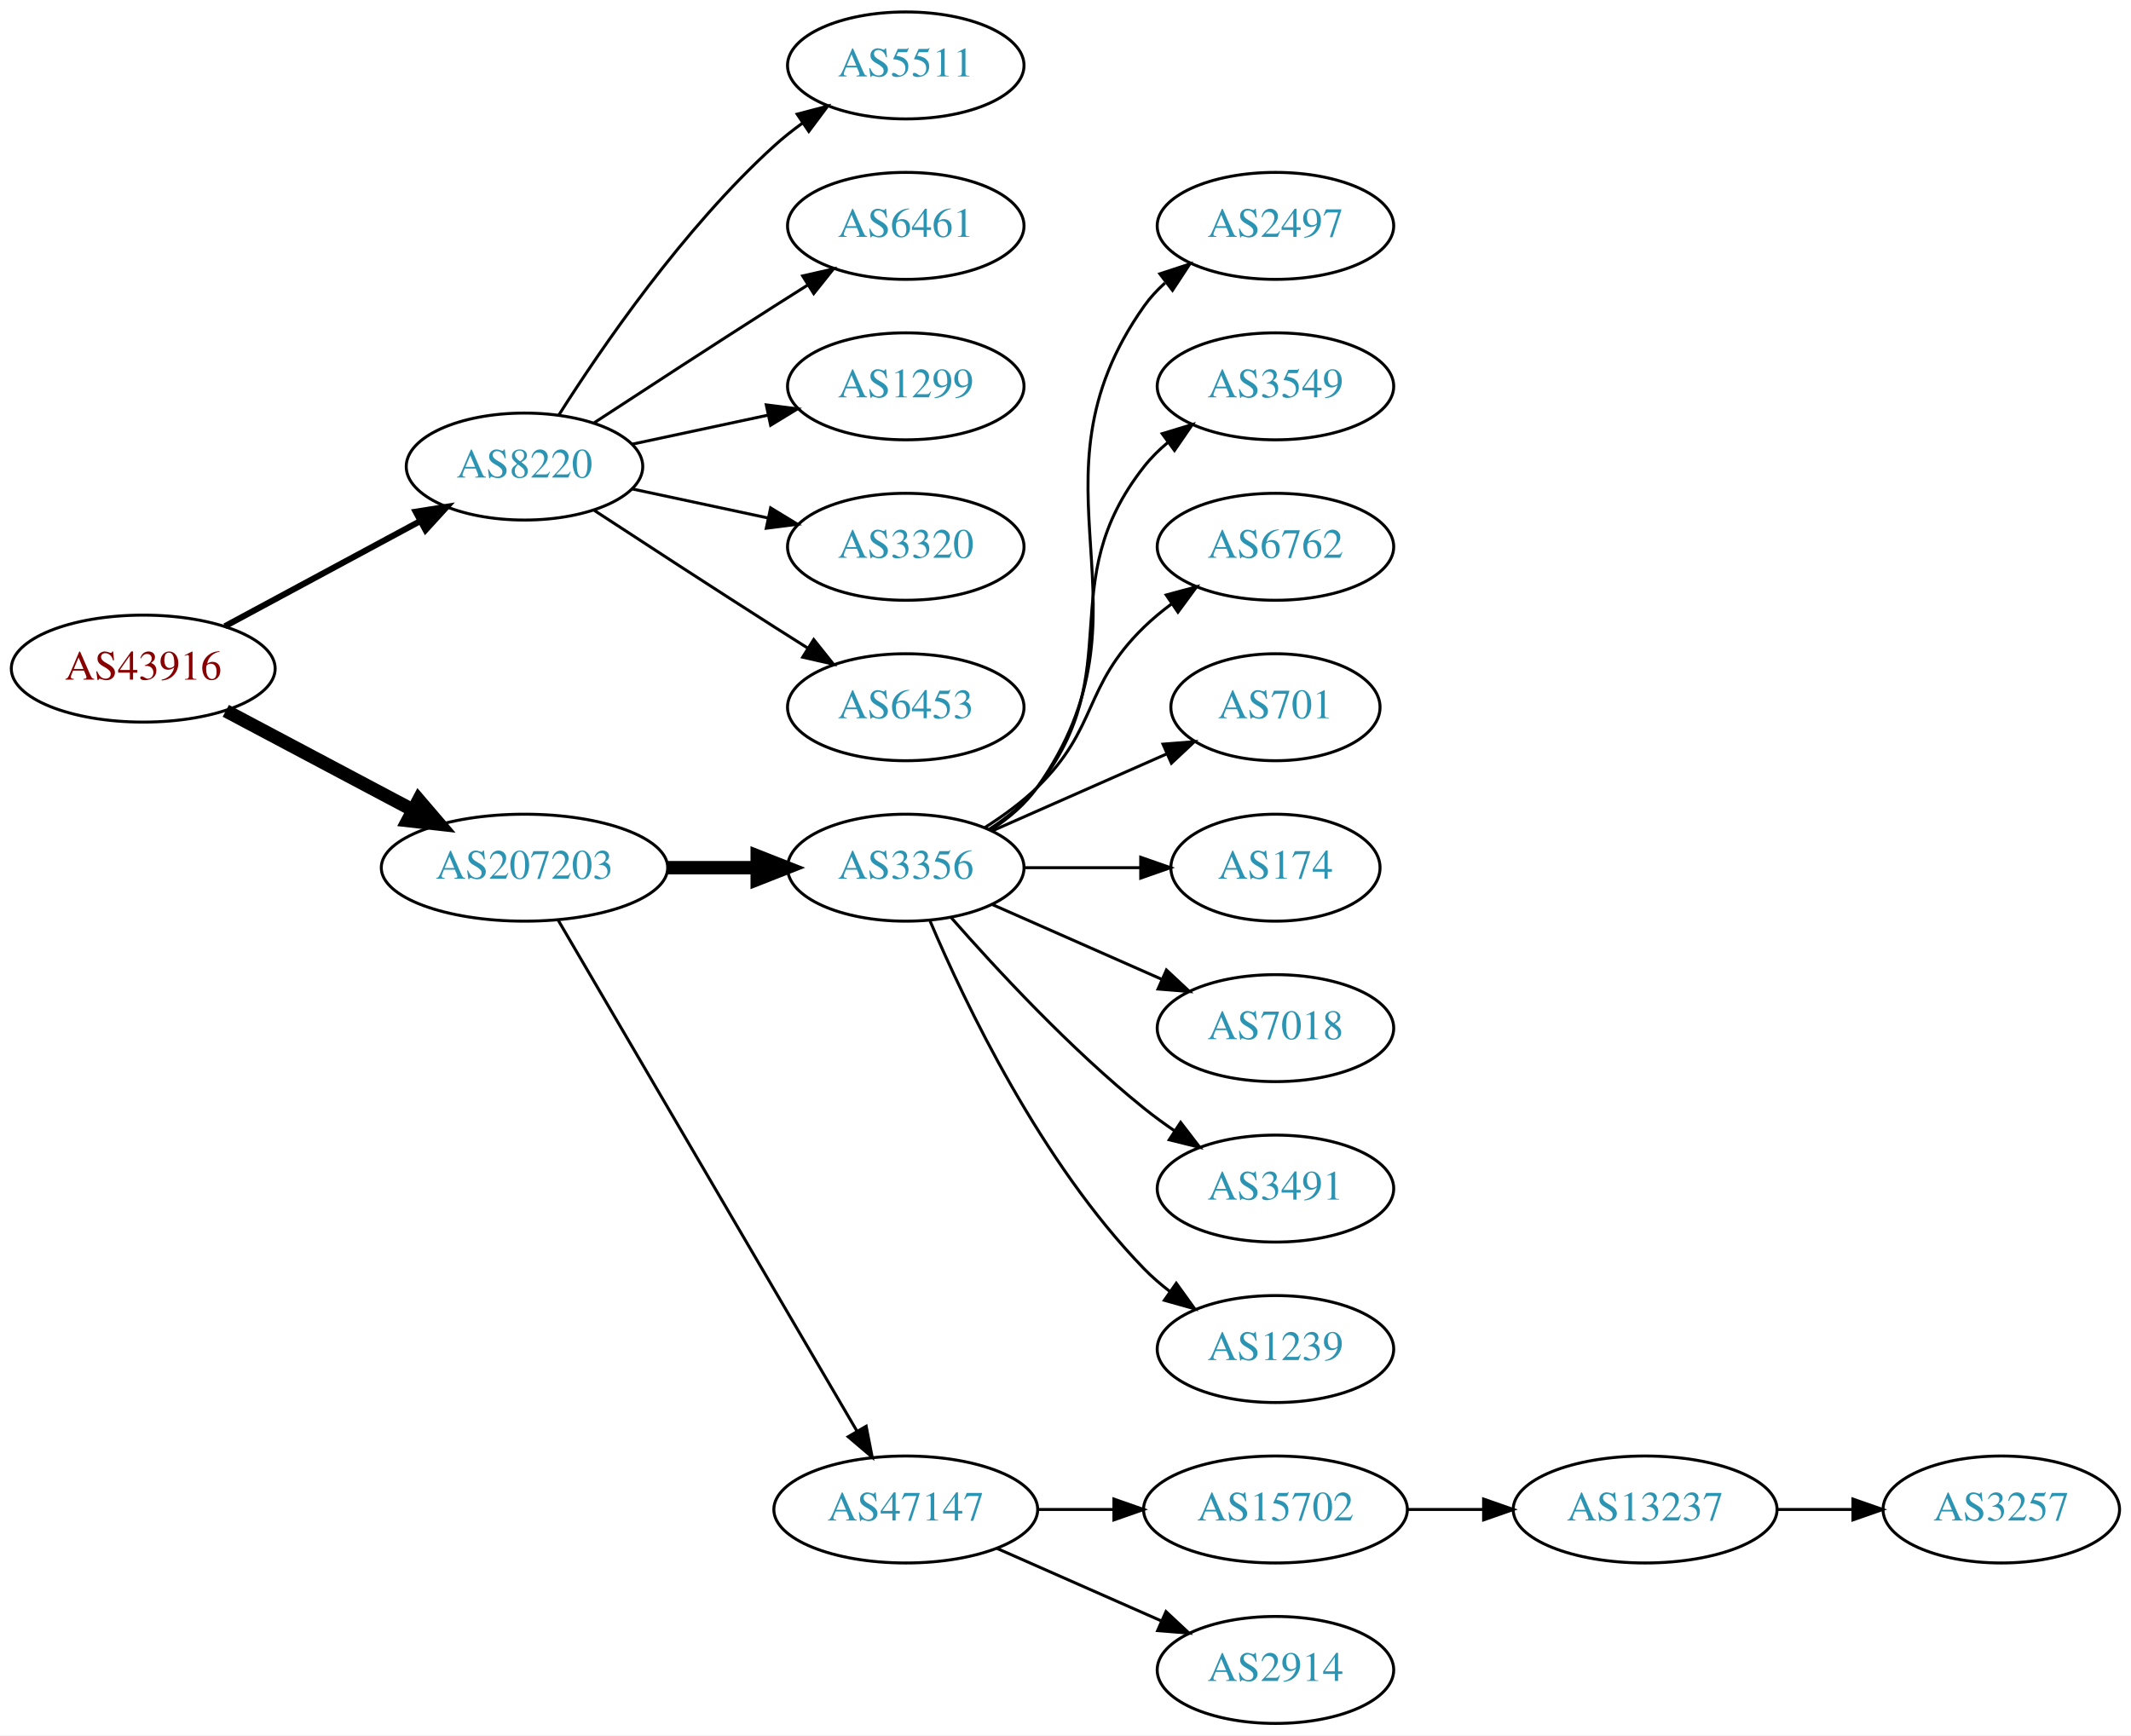
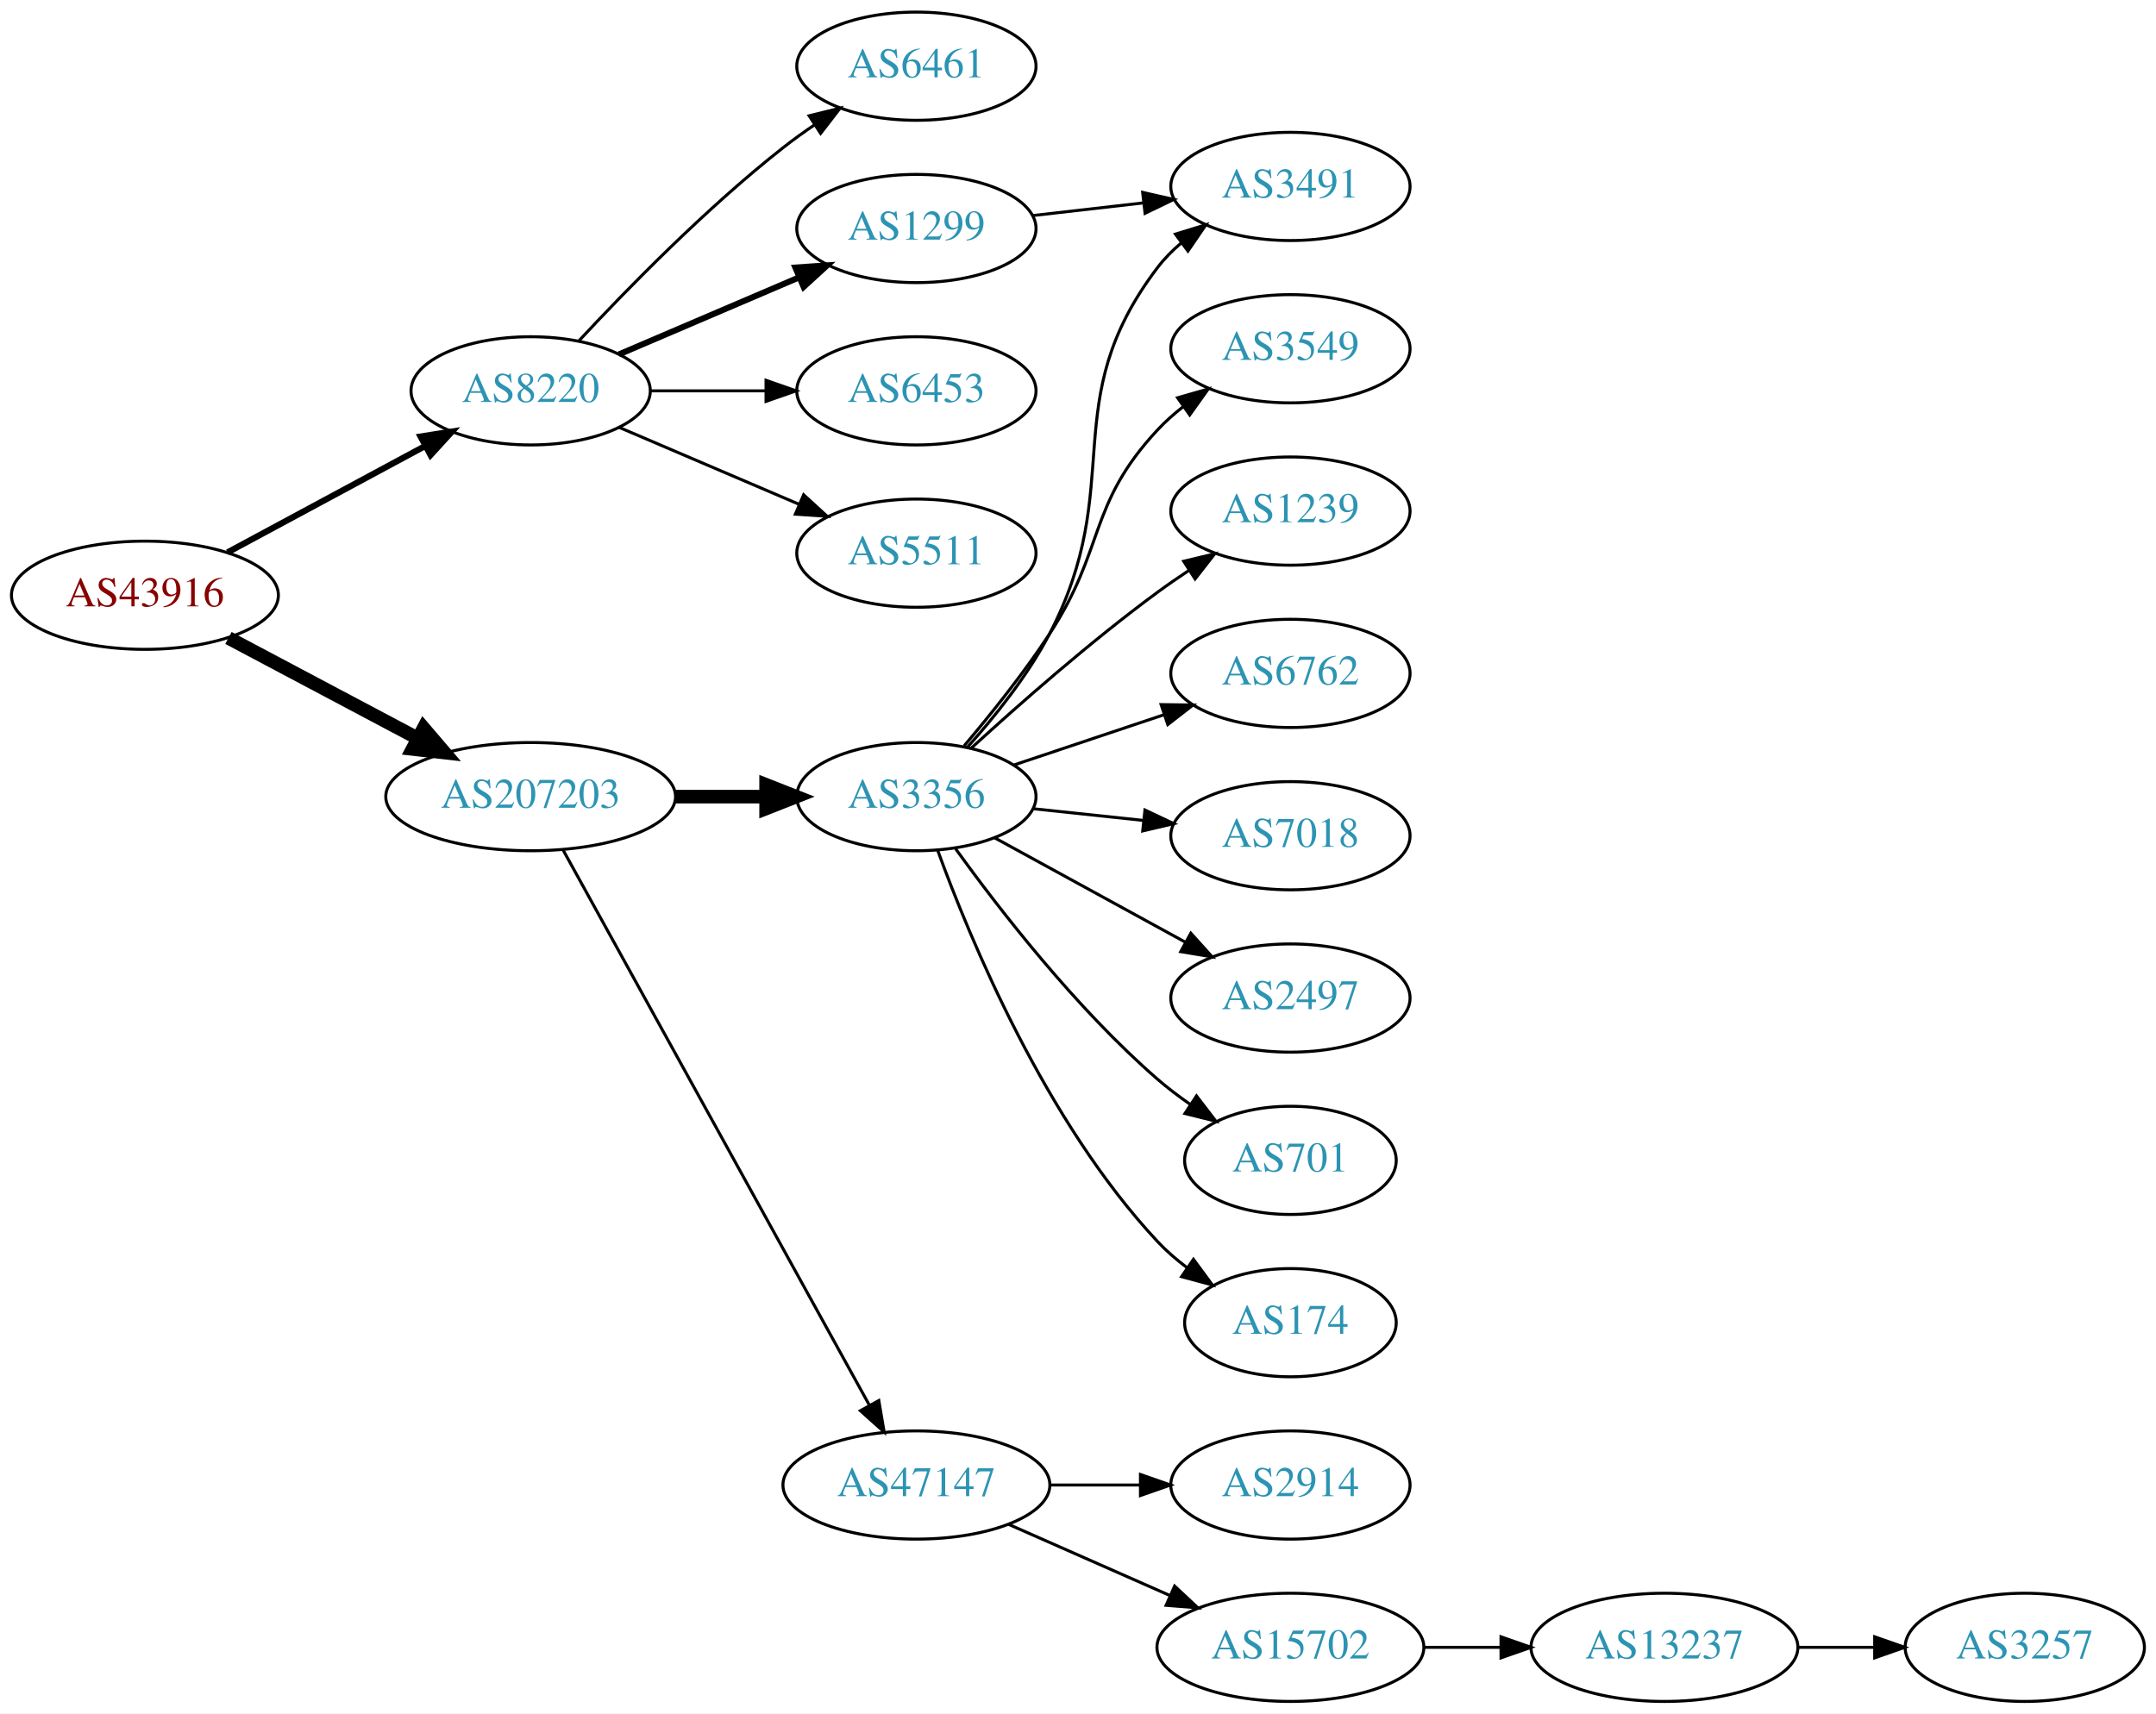
- <svg xmlns="http://www.w3.org/2000/svg" xmlns:xlink="http://www.w3.org/1999/xlink" width="717pt" height="584pt" viewBox="0.00 0.00 717.05 584.00">
-   <g id="graph0" class="graph" transform="scale(1 1) rotate(0) translate(4 580)">
-     <polygon fill="white" stroke="none" points="-4,4 -4,-580 713.053,-580 713.053,4 -4,4" />
+ <svg xmlns="http://www.w3.org/2000/svg" xmlns:xlink="http://www.w3.org/1999/xlink" width="717pt" height="570pt" viewBox="0.00 0.00 717.05 570.00">
+   <g id="graph0" class="graph" transform="scale(1 1) rotate(0) translate(4 566)">
+     <polygon fill="white" stroke="none" points="-4,4 -4,-566 713.053,-566 713.053,4 -4,4" />
    <g id="node1" class="node">
      <g id="a_node1">
        <a xlink:href="/asn/43916" xlink:title="AS43916 ~ Interwetten Gaming Limited [AT]">
-           <ellipse fill="#ffffff" stroke="black" cx="44.196" cy="-355" rx="44.393" ry="18" />
-           <text text-anchor="middle" x="44.196" y="-351.3" font-family="Times,serif" font-size="14.00" fill="#880000">AS43916</text>
+           <ellipse fill="#ffffff" stroke="black" cx="44.196" cy="-368" rx="44.393" ry="18" />
+           <text text-anchor="middle" x="44.196" y="-364.3" font-family="Times,serif" font-size="14.00" fill="#880000">AS43916</text>
        </a>
      </g>
    </g>
    <g id="node2" class="node">
      <g id="a_node2">
        <a xlink:href="/asn/8220" xlink:title="AS8220 ~ COLT [GB]">
-           <ellipse fill="#ffffff" stroke="black" cx="172.488" cy="-423" rx="39.794" ry="18" />
-           <text text-anchor="middle" x="172.488" y="-419.3" font-family="Times,serif" font-size="14.00" fill="#2c94b3">AS8220</text>
+           <ellipse fill="#ffffff" stroke="black" cx="172.488" cy="-436" rx="39.794" ry="18" />
+           <text text-anchor="middle" x="172.488" y="-432.3" font-family="Times,serif" font-size="14.00" fill="#2c94b3">AS8220</text>
        </a>
      </g>
    </g>
    <g id="edge1" class="edge">
-       <path fill="none" stroke="black" stroke-width="2.045" d="M71.671,-369.255C90.739,-379.522 116.634,-393.465 137.27,-404.576" />
-       <polygon fill="black" stroke="black" stroke-width="2.045" points="135.874,-407.799 146.338,-409.459 139.193,-401.636 135.874,-407.799" />
+       <path fill="none" stroke="black" stroke-width="2.045" d="M71.671,-382.255C90.739,-392.522 116.634,-406.465 137.27,-417.576" />
+       <polygon fill="black" stroke="black" stroke-width="2.045" points="135.874,-420.799 146.338,-422.459 139.193,-414.636 135.874,-420.799" />
    </g>
    <g id="node3" class="node">
      <g id="a_node3">
        <a xlink:href="/asn/207203" xlink:title="AS207203 ~ TIMEWARP IT Consulting GmbH [AT]">
-           <ellipse fill="#ffffff" stroke="black" cx="172.488" cy="-288" rx="48.192" ry="18" />
-           <text text-anchor="middle" x="172.488" y="-284.3" font-family="Times,serif" font-size="14.00" fill="#2c94b3">AS207203</text>
+           <ellipse fill="#ffffff" stroke="black" cx="172.488" cy="-301" rx="48.192" ry="18" />
+           <text text-anchor="middle" x="172.488" y="-297.3" font-family="Times,serif" font-size="14.00" fill="#2c94b3">AS207203</text>
        </a>
      </g>
    </g>
    <g id="edge2" class="edge">
-       <path fill="none" stroke="black" stroke-width="4.5" d="M71.979,-340.791C90.314,-331.064 114.853,-318.046 134.974,-307.371" />
-       <polygon fill="black" stroke="black" stroke-width="4.5" points="136.882,-310.817 143.87,-302.652 133.191,-303.86 136.882,-310.817" />
+       <path fill="none" stroke="black" stroke-width="4.5" d="M71.979,-353.791C90.314,-344.064 114.853,-331.046 134.974,-320.371" />
+       <polygon fill="black" stroke="black" stroke-width="4.5" points="136.882,-323.817 143.87,-315.652 133.191,-316.86 136.882,-323.817" />
    </g>
    <g id="node4" class="node">
      <g id="a_node4">
-         <a xlink:href="/asn/5511" xlink:title="AS5511 ~ Orange S.A. [FR]">
-           <ellipse fill="#ffffff" stroke="black" cx="300.78" cy="-558" rx="39.794" ry="18" />
-           <text text-anchor="middle" x="300.78" y="-554.3" font-family="Times,serif" font-size="14.00" fill="#2c94b3">AS5511</text>
+         <a xlink:href="/asn/6461" xlink:title="AS6461 ~ Zayo Bandwidth [US]">
+           <ellipse fill="#ffffff" stroke="black" cx="300.78" cy="-544" rx="39.794" ry="18" />
+           <text text-anchor="middle" x="300.78" y="-540.3" font-family="Times,serif" font-size="14.00" fill="#2c94b3">AS6461</text>
        </a>
      </g>
    </g>
    <g id="edge3" class="edge">
-       <path fill="none" stroke="black" d="M183.971,-440.24C198.35,-462.928 225.922,-503.181 256.584,-531 259.521,-533.665 262.754,-536.225 266.091,-538.634" />
-       <polygon fill="black" stroke="black" points="264.235,-541.604 274.484,-544.289 268.146,-535.799 264.235,-541.604" />
+       <path fill="none" stroke="black" d="M188.488,-452.59C204.457,-469.762 230.914,-496.845 256.584,-517 259.87,-519.581 263.415,-522.128 267.011,-524.568" />
+       <polygon fill="black" stroke="black" points="265.106,-527.504 275.397,-530.026 268.925,-521.637 265.106,-527.504" />
    </g>
    <g id="node5" class="node">
      <g id="a_node5">
-         <a xlink:href="/asn/6461" xlink:title="AS6461 ~ Zayo Bandwidth [US]">
-           <ellipse fill="#ffffff" stroke="black" cx="300.78" cy="-504" rx="39.794" ry="18" />
-           <text text-anchor="middle" x="300.78" y="-500.3" font-family="Times,serif" font-size="14.00" fill="#2c94b3">AS6461</text>
+         <a xlink:href="/asn/1299" xlink:title="AS1299 ~ Telia Carrier [EU]">
+           <ellipse fill="#ffffff" stroke="black" cx="300.78" cy="-490" rx="39.794" ry="18" />
+           <text text-anchor="middle" x="300.78" y="-486.3" font-family="Times,serif" font-size="14.00" fill="#2c94b3">AS1299</text>
        </a>
      </g>
    </g>
    <g id="edge4" class="edge">
-       <path fill="none" stroke="black" d="M195.99,-437.776C212.668,-448.69 235.982,-463.869 256.584,-477 260.191,-479.299 263.978,-481.694 267.747,-484.066" />
-       <polygon fill="black" stroke="black" points="266.086,-487.155 276.418,-489.502 269.805,-481.224 266.086,-487.155" />
+       <path fill="none" stroke="black" stroke-width="2" d="M201.83,-448.119C219.499,-455.673 242.454,-465.489 261.701,-473.718" />
+       <polygon fill="black" stroke="black" stroke-width="2" points="260.524,-477.022 271.095,-477.735 263.276,-470.585 260.524,-477.022" />
    </g>
    <g id="node6" class="node">
      <g id="a_node6">
-         <a xlink:href="/asn/1299" xlink:title="AS1299 ~ Telia Carrier [EU]">
-           <ellipse fill="#ffffff" stroke="black" cx="300.78" cy="-450" rx="39.794" ry="18" />
-           <text text-anchor="middle" x="300.78" y="-446.3" font-family="Times,serif" font-size="14.00" fill="#2c94b3">AS1299</text>
+         <a xlink:href="/asn/6453" xlink:title="AS6453 ~ TATA COMMUNICATIONS (AMERICA) INC [US]">
+           <ellipse fill="#ffffff" stroke="black" cx="300.78" cy="-436" rx="39.794" ry="18" />
+           <text text-anchor="middle" x="300.78" y="-432.3" font-family="Times,serif" font-size="14.00" fill="#2c94b3">AS6453</text>
        </a>
      </g>
    </g>
    <g id="edge5" class="edge">
-       <path fill="none" stroke="black" d="M208.667,-430.521C222.781,-433.538 239.23,-437.055 254.238,-440.264" />
-       <polygon fill="black" stroke="black" points="253.84,-443.758 264.351,-442.426 255.304,-436.912 253.84,-443.758" />
+       <path fill="none" stroke="black" d="M212.41,-436C224.414,-436 237.794,-436 250.404,-436" />
+       <polygon fill="black" stroke="black" points="250.769,-439.5 260.769,-436 250.769,-432.5 250.769,-439.5" />
    </g>
    <g id="node7" class="node">
      <g id="a_node7">
-         <a xlink:href="/asn/3320" xlink:title="AS3320 ~ DTAG [DE]">
-           <ellipse fill="#ffffff" stroke="black" cx="300.78" cy="-396" rx="39.794" ry="18" />
-           <text text-anchor="middle" x="300.78" y="-392.3" font-family="Times,serif" font-size="14.00" fill="#2c94b3">AS3320</text>
+         <a xlink:href="/asn/5511" xlink:title="AS5511 ~ Orange S.A. [FR]">
+           <ellipse fill="#ffffff" stroke="black" cx="300.78" cy="-382" rx="39.794" ry="18" />
+           <text text-anchor="middle" x="300.78" y="-378.3" font-family="Times,serif" font-size="14.00" fill="#2c94b3">AS5511</text>
        </a>
      </g>
    </g>
    <g id="edge6" class="edge">
-       <path fill="none" stroke="black" d="M208.667,-415.479C222.781,-412.462 239.23,-408.945 254.238,-405.736" />
-       <polygon fill="black" stroke="black" points="255.304,-409.088 264.351,-403.574 253.84,-402.242 255.304,-409.088" />
-     </g>
-     <g id="node8" class="node">
-       <g id="a_node8">
-         <a xlink:href="/asn/6453" xlink:title="AS6453 ~ TATA COMMUNICATIONS (AMERICA) INC [US]">
-           <ellipse fill="#ffffff" stroke="black" cx="300.78" cy="-342" rx="39.794" ry="18" />
-           <text text-anchor="middle" x="300.78" y="-338.3" font-family="Times,serif" font-size="14.00" fill="#2c94b3">AS6453</text>
-         </a>
-       </g>
-     </g>
-     <g id="edge7" class="edge">
-       <path fill="none" stroke="black" d="M195.99,-408.224C212.668,-397.31 235.982,-382.131 256.584,-369 260.191,-366.701 263.978,-364.306 267.747,-361.934" />
-       <polygon fill="black" stroke="black" points="269.805,-364.776 276.418,-356.498 266.086,-358.845 269.805,-364.776" />
+       <path fill="none" stroke="black" d="M201.83,-423.881C219.499,-416.327 242.454,-406.511 261.701,-398.282" />
+       <polygon fill="black" stroke="black" points="263.276,-401.415 271.095,-394.265 260.524,-394.978 263.276,-401.415" />
    </g>
    <g id="node9" class="node">
      <g id="a_node9">
        <a xlink:href="/asn/3356" xlink:title="AS3356 ~ Level 3 Parent, LLC [US]">
-           <ellipse fill="#ffffff" stroke="black" cx="300.78" cy="-288" rx="39.794" ry="18" />
-           <text text-anchor="middle" x="300.78" y="-284.3" font-family="Times,serif" font-size="14.00" fill="#2c94b3">AS3356</text>
+           <ellipse fill="#ffffff" stroke="black" cx="300.78" cy="-301" rx="39.794" ry="18" />
+           <text text-anchor="middle" x="300.78" y="-297.3" font-family="Times,serif" font-size="14.00" fill="#2c94b3">AS3356</text>
        </a>
      </g>
    </g>
    <g id="edge8" class="edge">
-       <path fill="none" stroke="black" stroke-width="4.5" d="M220.874,-288C230.64,-288 240.943,-288 250.765,-288" />
-       <polygon fill="black" stroke="black" stroke-width="4.5" points="250.785,-291.938 260.785,-288 250.785,-284.063 250.785,-291.938" />
+       <path fill="none" stroke="black" stroke-width="4.5" d="M220.874,-301C230.64,-301 240.943,-301 250.765,-301" />
+       <polygon fill="black" stroke="black" stroke-width="4.5" points="250.785,-304.938 260.785,-301 250.785,-297.063 250.785,-304.938" />
    </g>
    <g id="node10" class="node">
      <g id="a_node10">
        <a xlink:href="/asn/47147" xlink:title="AS47147 ~ ANEXIA Internetdienstleistungs GmbH [AT]">
          <ellipse fill="#ffffff" stroke="black" cx="300.78" cy="-72" rx="44.393" ry="18" />
          <text text-anchor="middle" x="300.78" y="-68.3" font-family="Times,serif" font-size="14.00" fill="#2c94b3">AS47147</text>
        </a>
      </g>
    </g>
    <g id="edge9" class="edge">
-       <path fill="none" stroke="black" d="M183.823,-270.324C205.987,-232.416 258.193,-143.127 284.32,-98.442" />
-       <polygon fill="black" stroke="black" points="287.453,-100.017 289.479,-89.618 281.41,-96.484 287.453,-100.017" />
-     </g>
-     <g id="node11" class="node">
-       <g id="a_node11">
-         <a xlink:href="/asn/2497" xlink:title="AS2497 ~ Internet Initiative Japan Inc. [JP]">
+       <path fill="none" stroke="black" d="M183.188,-283.411C205.181,-243.532 258.946,-146.043 285.062,-98.687" />
+       <polygon fill="black" stroke="black" points="288.282,-100.096 290.046,-89.649 282.152,-96.715 288.282,-100.096" />
+     </g>
+     <g id="node8" class="node">
+       <g id="a_node8">
+         <a xlink:href="/asn/3491" xlink:title="AS3491 ~ PCCW Global, Inc. [US]">
          <ellipse fill="#ffffff" stroke="black" cx="425.172" cy="-504" rx="39.794" ry="18" />
-           <text text-anchor="middle" x="425.172" y="-500.3" font-family="Times,serif" font-size="14.00" fill="#2c94b3">AS2497</text>
-         </a>
-       </g>
-     </g>
-     <g id="edge10" class="edge">
-       <path fill="none" stroke="black" d="M329.613,-300.838C335.428,-304.661 340.994,-309.367 344.976,-315 387.555,-375.225 338.397,-416.775 380.976,-477 382.967,-479.816 385.354,-482.401 387.97,-484.76" />
-       <polygon fill="black" stroke="black" points="386.269,-487.865 396.338,-491.162 390.522,-482.306 386.269,-487.865" />
-     </g>
-     <g id="node12" class="node">
-       <g id="a_node12">
+           <text text-anchor="middle" x="425.172" y="-500.3" font-family="Times,serif" font-size="14.00" fill="#2c94b3">AS3491</text>
+         </a>
+       </g>
+     </g>
+     <g id="edge7" class="edge">
+       <path fill="none" stroke="black" d="M339.5,-494.315C351.133,-495.645 364.1,-497.129 376.321,-498.527" />
+       <polygon fill="black" stroke="black" points="376.032,-502.016 386.365,-499.675 376.828,-495.062 376.032,-502.016" />
+     </g>
+     <g id="edge17" class="edge">
+       <path fill="none" stroke="black" d="M317.626,-317.311C326.731,-327.454 337.757,-341.163 344.976,-355 371.123,-405.124 346.783,-431.979 380.976,-477 383.249,-479.993 385.958,-482.737 388.896,-485.231" />
+       <polygon fill="black" stroke="black" points="386.936,-488.135 397.062,-491.251 391.09,-482.5 386.936,-488.135" />
+     </g>
+     <g id="node15" class="node">
+       <g id="a_node15">
        <a xlink:href="/asn/3549" xlink:title="AS3549 ~ Level 3 Parent, LLC [US]">
          <ellipse fill="#ffffff" stroke="black" cx="425.172" cy="-450" rx="39.794" ry="18" />
          <text text-anchor="middle" x="425.172" y="-446.3" font-family="Times,serif" font-size="14.00" fill="#2c94b3">AS3549</text>
        </a>
      </g>
    </g>
+     <g id="edge14" class="edge">
+       <path fill="none" stroke="black" d="M316.648,-317.885C325.407,-328.231 336.412,-341.952 344.976,-355 363.739,-383.589 357.678,-397.968 380.976,-423 383.536,-425.751 386.438,-428.333 389.495,-430.726" />
+       <polygon fill="black" stroke="black" points="387.64,-433.701 397.829,-436.606 391.676,-427.981 387.64,-433.701" />
+     </g>
+     <g id="node16" class="node">
+       <g id="a_node16">
+         <a xlink:href="/asn/1239" xlink:title="AS1239 ~ Sprint [US]">
+           <ellipse fill="#ffffff" stroke="black" cx="425.172" cy="-396" rx="39.794" ry="18" />
+           <text text-anchor="middle" x="425.172" y="-392.3" font-family="Times,serif" font-size="14.00" fill="#2c94b3">AS1239</text>
+         </a>
+       </g>
+     </g>
+     <g id="edge15" class="edge">
+       <path fill="none" stroke="black" d="M319.076,-317.189C334.713,-331.493 358.638,-352.574 380.976,-369 384.342,-371.476 387.938,-373.957 391.563,-376.358" />
+       <polygon fill="black" stroke="black" points="389.677,-379.307 399.981,-381.773 393.464,-373.42 389.677,-379.307" />
+     </g>
+     <g id="node17" class="node">
+       <g id="a_node17">
+         <a xlink:href="/asn/6762" xlink:title="AS6762 ~ TELECOM ITALIA SPARKLE S.p.A. [IT]">
+           <ellipse fill="#ffffff" stroke="black" cx="425.172" cy="-342" rx="39.794" ry="18" />
+           <text text-anchor="middle" x="425.172" y="-338.3" font-family="Times,serif" font-size="14.00" fill="#2c94b3">AS6762</text>
+         </a>
+       </g>
+     </g>
+     <g id="edge16" class="edge">
+       <path fill="none" stroke="black" d="M333.299,-311.559C348.432,-316.628 366.759,-322.767 382.98,-328.201" />
+       <polygon fill="black" stroke="black" points="382.166,-331.62 392.76,-331.477 384.389,-324.982 382.166,-331.62" />
+     </g>
+     <g id="node18" class="node">
+       <g id="a_node18">
+         <a xlink:href="/asn/7018" xlink:title="AS7018 ~ AT&amp;T Services, Inc. [US]">
+           <ellipse fill="#ffffff" stroke="black" cx="425.172" cy="-288" rx="39.794" ry="18" />
+           <text text-anchor="middle" x="425.172" y="-284.3" font-family="Times,serif" font-size="14.00" fill="#2c94b3">AS7018</text>
+         </a>
+       </g>
+     </g>
+     <g id="edge18" class="edge">
+       <path fill="none" stroke="black" d="M339.5,-296.993C351.133,-295.758 364.1,-294.381 376.321,-293.083" />
+       <polygon fill="black" stroke="black" points="376.791,-296.552 386.365,-292.016 376.052,-289.592 376.791,-296.552" />
+     </g>
+     <g id="node19" class="node">
+       <g id="a_node19">
+         <a xlink:href="/asn/2497" xlink:title="AS2497 ~ Internet Initiative Japan Inc. [JP]">
+           <ellipse fill="#ffffff" stroke="black" cx="425.172" cy="-234" rx="39.794" ry="18" />
+           <text text-anchor="middle" x="425.172" y="-230.3" font-family="Times,serif" font-size="14.00" fill="#2c94b3">AS2497</text>
+         </a>
+       </g>
+     </g>
+     <g id="edge19" class="edge">
+       <path fill="none" stroke="black" d="M326.843,-287.28C345.159,-277.253 370.202,-263.544 390.299,-252.543" />
+       <polygon fill="black" stroke="black" points="392.051,-255.574 399.142,-247.702 388.69,-249.434 392.051,-255.574" />
+     </g>
+     <g id="node20" class="node">
+       <g id="a_node20">
+         <a xlink:href="/asn/701" xlink:title="AS701 ~ UUNET [US]">
+           <ellipse fill="#ffffff" stroke="black" cx="425.172" cy="-180" rx="35.194" ry="18" />
+           <text text-anchor="middle" x="425.172" y="-176.3" font-family="Times,serif" font-size="14.00" fill="#2c94b3">AS701</text>
+         </a>
+       </g>
+     </g>
+     <g id="edge20" class="edge">
+       <path fill="none" stroke="black" d="M313.821,-283.643C328.253,-263.635 353.897,-230.495 380.976,-207 384.374,-204.051 388.128,-201.208 391.961,-198.545" />
+       <polygon fill="black" stroke="black" points="393.928,-201.441 400.374,-193.033 390.092,-195.586 393.928,-201.441" />
+     </g>
+     <g id="node21" class="node">
+       <g id="a_node21">
+         <a xlink:href="/asn/174" xlink:title="AS174 ~ Cogent Communications [US]">
+           <ellipse fill="#ffffff" stroke="black" cx="425.172" cy="-126" rx="35.194" ry="18" />
+           <text text-anchor="middle" x="425.172" y="-122.3" font-family="Times,serif" font-size="14.00" fill="#2c94b3">AS174</text>
+         </a>
+       </g>
+     </g>
+     <g id="edge21" class="edge">
+       <path fill="none" stroke="black" d="M307.828,-283.217C318.656,-253.43 343.76,-192.809 380.976,-153 383.897,-149.875 387.257,-146.967 390.786,-144.305" />
+       <polygon fill="black" stroke="black" points="392.916,-147.088 399.196,-138.556 388.966,-141.309 392.916,-147.088" />
+     </g>
+     <g id="node11" class="node">
+       <g id="a_node11">
+         <a xlink:href="/asn/2914" xlink:title="AS2914 ~ NTT America, Inc. [US]">
+           <ellipse fill="#ffffff" stroke="black" cx="425.172" cy="-72" rx="39.794" ry="18" />
+           <text text-anchor="middle" x="425.172" y="-68.3" font-family="Times,serif" font-size="14.00" fill="#2c94b3">AS2914</text>
+         </a>
+       </g>
+     </g>
+     <g id="edge10" class="edge">
+       <path fill="none" stroke="black" d="M345.275,-72C354.964,-72 365.301,-72 375.194,-72" />
+       <polygon fill="black" stroke="black" points="375.296,-75.5 385.296,-72 375.296,-68.5 375.296,-75.5" />
+     </g>
+     <g id="node12" class="node">
+       <g id="a_node12">
+         <a xlink:href="/asn/15702" xlink:title="AS15702 ~ Onstage Online GmbH [AT]">
+           <ellipse fill="#ffffff" stroke="black" cx="425.172" cy="-18" rx="44.393" ry="18" />
+           <text text-anchor="middle" x="425.172" y="-14.3" font-family="Times,serif" font-size="14.00" fill="#2c94b3">AS15702</text>
+         </a>
+       </g>
+     </g>
    <g id="edge11" class="edge">
-       <path fill="none" stroke="black" d="M328.751,-300.855C334.74,-304.72 340.599,-309.441 344.976,-315 376.274,-354.754 349.677,-383.246 380.976,-423 383.301,-425.953 386.044,-428.67 389.004,-431.147" />
-       <polygon fill="black" stroke="black" points="387.063,-434.064 397.2,-437.145 391.196,-428.415 387.063,-434.064" />
+       <path fill="none" stroke="black" d="M331.407,-58.928C347.524,-51.817 367.664,-42.931 385.056,-35.258" />
+       <polygon fill="black" stroke="black" points="386.657,-38.377 394.393,-31.139 383.831,-31.973 386.657,-38.377" />
    </g>
    <g id="node13" class="node">
      <g id="a_node13">
-         <a xlink:href="/asn/6762" xlink:title="AS6762 ~ TELECOM ITALIA SPARKLE S.p.A. [IT]">
-           <ellipse fill="#ffffff" stroke="black" cx="425.172" cy="-396" rx="39.794" ry="18" />
-           <text text-anchor="middle" x="425.172" y="-392.3" font-family="Times,serif" font-size="14.00" fill="#2c94b3">AS6762</text>
+         <a xlink:href="/asn/13237" xlink:title="AS13237 ~ European Backbone of AS13237 [DE]">
+           <ellipse fill="#ffffff" stroke="black" cx="549.564" cy="-18" rx="44.393" ry="18" />
+           <text text-anchor="middle" x="549.564" y="-14.3" font-family="Times,serif" font-size="14.00" fill="#2c94b3">AS13237</text>
        </a>
      </g>
    </g>
    <g id="edge12" class="edge">
-       <path fill="none" stroke="black" d="M327.309,-301.462C333.472,-305.362 339.773,-309.948 344.976,-315 365.669,-335.094 360.282,-348.906 380.976,-369 383.821,-371.763 386.995,-374.386 390.295,-376.834" />
-       <polygon fill="black" stroke="black" points="388.411,-379.786 398.643,-382.538 392.36,-374.006 388.411,-379.786" />
+       <path fill="none" stroke="black" d="M469.667,-18C477.874,-18 486.545,-18 495.017,-18" />
+       <polygon fill="black" stroke="black" points="495.209,-21.5 505.209,-18 495.209,-14.5 495.209,-21.5" />
    </g>
    <g id="node14" class="node">
      <g id="a_node14">
-         <a xlink:href="/asn/701" xlink:title="AS701 ~ UUNET [US]">
-           <ellipse fill="#ffffff" stroke="black" cx="425.172" cy="-342" rx="35.194" ry="18" />
-           <text text-anchor="middle" x="425.172" y="-338.3" font-family="Times,serif" font-size="14.00" fill="#2c94b3">AS701</text>
+         <a xlink:href="/asn/3257" xlink:title="AS3257 ~ GTT [DE]">
+           <ellipse fill="#ffffff" stroke="black" cx="669.407" cy="-18" rx="39.794" ry="18" />
+           <text text-anchor="middle" x="669.407" y="-14.3" font-family="Times,serif" font-size="14.00" fill="#2c94b3">AS3257</text>
        </a>
      </g>
    </g>
    <g id="edge13" class="edge">
-       <path fill="none" stroke="black" d="M329.859,-300.389C347.288,-308.078 369.845,-318.031 388.528,-326.274" />
-       <polygon fill="black" stroke="black" points="387.336,-329.573 397.898,-330.408 390.162,-323.169 387.336,-329.573" />
-     </g>
-     <g id="node15" class="node">
-       <g id="a_node15">
-         <a xlink:href="/asn/174" xlink:title="AS174 ~ Cogent Communications [US]">
-           <ellipse fill="#ffffff" stroke="black" cx="425.172" cy="-288" rx="35.194" ry="18" />
-           <text text-anchor="middle" x="425.172" y="-284.3" font-family="Times,serif" font-size="14.00" fill="#2c94b3">AS174</text>
-         </a>
-       </g>
-     </g>
-     <g id="edge14" class="edge">
-       <path fill="none" stroke="black" d="M340.505,-288C352.994,-288 366.933,-288 379.797,-288" />
-       <polygon fill="black" stroke="black" points="379.835,-291.5 389.835,-288 379.835,-284.5 379.835,-291.5" />
-     </g>
-     <g id="node16" class="node">
-       <g id="a_node16">
-         <a xlink:href="/asn/7018" xlink:title="AS7018 ~ AT&amp;T Services, Inc. [US]">
-           <ellipse fill="#ffffff" stroke="black" cx="425.172" cy="-234" rx="39.794" ry="18" />
-           <text text-anchor="middle" x="425.172" y="-230.3" font-family="Times,serif" font-size="14.00" fill="#2c94b3">AS7018</text>
-         </a>
-       </g>
-     </g>
-     <g id="edge15" class="edge">
-       <path fill="none" stroke="black" d="M329.859,-275.611C346.807,-268.134 368.604,-258.517 386.974,-250.412" />
-       <polygon fill="black" stroke="black" points="388.487,-253.57 396.223,-246.331 385.661,-247.166 388.487,-253.57" />
-     </g>
-     <g id="node17" class="node">
-       <g id="a_node17">
-         <a xlink:href="/asn/3491" xlink:title="AS3491 ~ PCCW Global, Inc. [US]">
-           <ellipse fill="#ffffff" stroke="black" cx="425.172" cy="-180" rx="39.794" ry="18" />
-           <text text-anchor="middle" x="425.172" y="-176.3" font-family="Times,serif" font-size="14.00" fill="#2c94b3">AS3491</text>
-         </a>
-       </g>
-     </g>
-     <g id="edge16" class="edge">
-       <path fill="none" stroke="black" d="M315.932,-271.337C331.034,-254.106 356.155,-226.976 380.976,-207 384.231,-204.38 387.756,-201.808 391.341,-199.354" />
-       <polygon fill="black" stroke="black" points="393.26,-202.281 399.714,-193.879 389.429,-196.423 393.26,-202.281" />
-     </g>
-     <g id="node18" class="node">
-       <g id="a_node18">
-         <a xlink:href="/asn/1239" xlink:title="AS1239 ~ Sprint [US]">
-           <ellipse fill="#ffffff" stroke="black" cx="425.172" cy="-126" rx="39.794" ry="18" />
-           <text text-anchor="middle" x="425.172" y="-122.3" font-family="Times,serif" font-size="14.00" fill="#2c94b3">AS1239</text>
-         </a>
-       </g>
-     </g>
-     <g id="edge17" class="edge">
-       <path fill="none" stroke="black" d="M308.97,-270.025C320.737,-242.318 346.312,-188.652 380.976,-153 383.596,-150.305 386.537,-147.761 389.619,-145.392" />
-       <polygon fill="black" stroke="black" points="391.795,-148.141 397.988,-139.545 387.786,-142.403 391.795,-148.141" />
-     </g>
-     <g id="node19" class="node">
-       <g id="a_node19">
-         <a xlink:href="/asn/15702" xlink:title="AS15702 ~ Onstage Online GmbH [AT]">
-           <ellipse fill="#ffffff" stroke="black" cx="425.172" cy="-72" rx="44.393" ry="18" />
-           <text text-anchor="middle" x="425.172" y="-68.3" font-family="Times,serif" font-size="14.00" fill="#2c94b3">AS15702</text>
-         </a>
-       </g>
-     </g>
-     <g id="edge18" class="edge">
-       <path fill="none" stroke="black" d="M345.275,-72C353.482,-72 362.153,-72 370.625,-72" />
-       <polygon fill="black" stroke="black" points="370.816,-75.5 380.816,-72 370.816,-68.5 370.816,-75.5" />
-     </g>
-     <g id="node20" class="node">
-       <g id="a_node20">
-         <a xlink:href="/asn/2914" xlink:title="AS2914 ~ NTT America, Inc. [US]">
-           <ellipse fill="#ffffff" stroke="black" cx="425.172" cy="-18" rx="39.794" ry="18" />
-           <text text-anchor="middle" x="425.172" y="-14.3" font-family="Times,serif" font-size="14.00" fill="#2c94b3">AS2914</text>
-         </a>
-       </g>
-     </g>
-     <g id="edge19" class="edge">
-       <path fill="none" stroke="black" d="M331.407,-58.928C348.002,-51.606 368.861,-42.403 386.595,-34.579" />
-       <polygon fill="black" stroke="black" points="388.342,-37.634 396.078,-30.395 385.516,-31.23 388.342,-37.634" />
-     </g>
-     <g id="node21" class="node">
-       <g id="a_node21">
-         <a xlink:href="/asn/13237" xlink:title="AS13237 ~ European Backbone of AS13237 [DE]">
-           <ellipse fill="#ffffff" stroke="black" cx="549.564" cy="-72" rx="44.393" ry="18" />
-           <text text-anchor="middle" x="549.564" y="-68.3" font-family="Times,serif" font-size="14.00" fill="#2c94b3">AS13237</text>
-         </a>
-       </g>
-     </g>
-     <g id="edge20" class="edge">
-       <path fill="none" stroke="black" d="M469.667,-72C477.874,-72 486.545,-72 495.017,-72" />
-       <polygon fill="black" stroke="black" points="495.209,-75.5 505.209,-72 495.209,-68.5 495.209,-75.5" />
-     </g>
-     <g id="node22" class="node">
-       <g id="a_node22">
-         <a xlink:href="/asn/3257" xlink:title="AS3257 ~ GTT [DE]">
-           <ellipse fill="#ffffff" stroke="black" cx="669.407" cy="-72" rx="39.794" ry="18" />
-           <text text-anchor="middle" x="669.407" y="-68.3" font-family="Times,serif" font-size="14.00" fill="#2c94b3">AS3257</text>
-         </a>
-       </g>
-     </g>
-     <g id="edge21" class="edge">
-       <path fill="none" stroke="black" d="M593.775,-72C602.088,-72 610.85,-72 619.333,-72" />
-       <polygon fill="black" stroke="black" points="619.491,-75.5 629.491,-72 619.491,-68.5 619.491,-75.5" />
+       <path fill="none" stroke="black" d="M593.775,-18C602.088,-18 610.85,-18 619.333,-18" />
+       <polygon fill="black" stroke="black" points="619.491,-21.5 629.491,-18 619.491,-14.5 619.491,-21.5" />
    </g>
  </g>
</svg>
